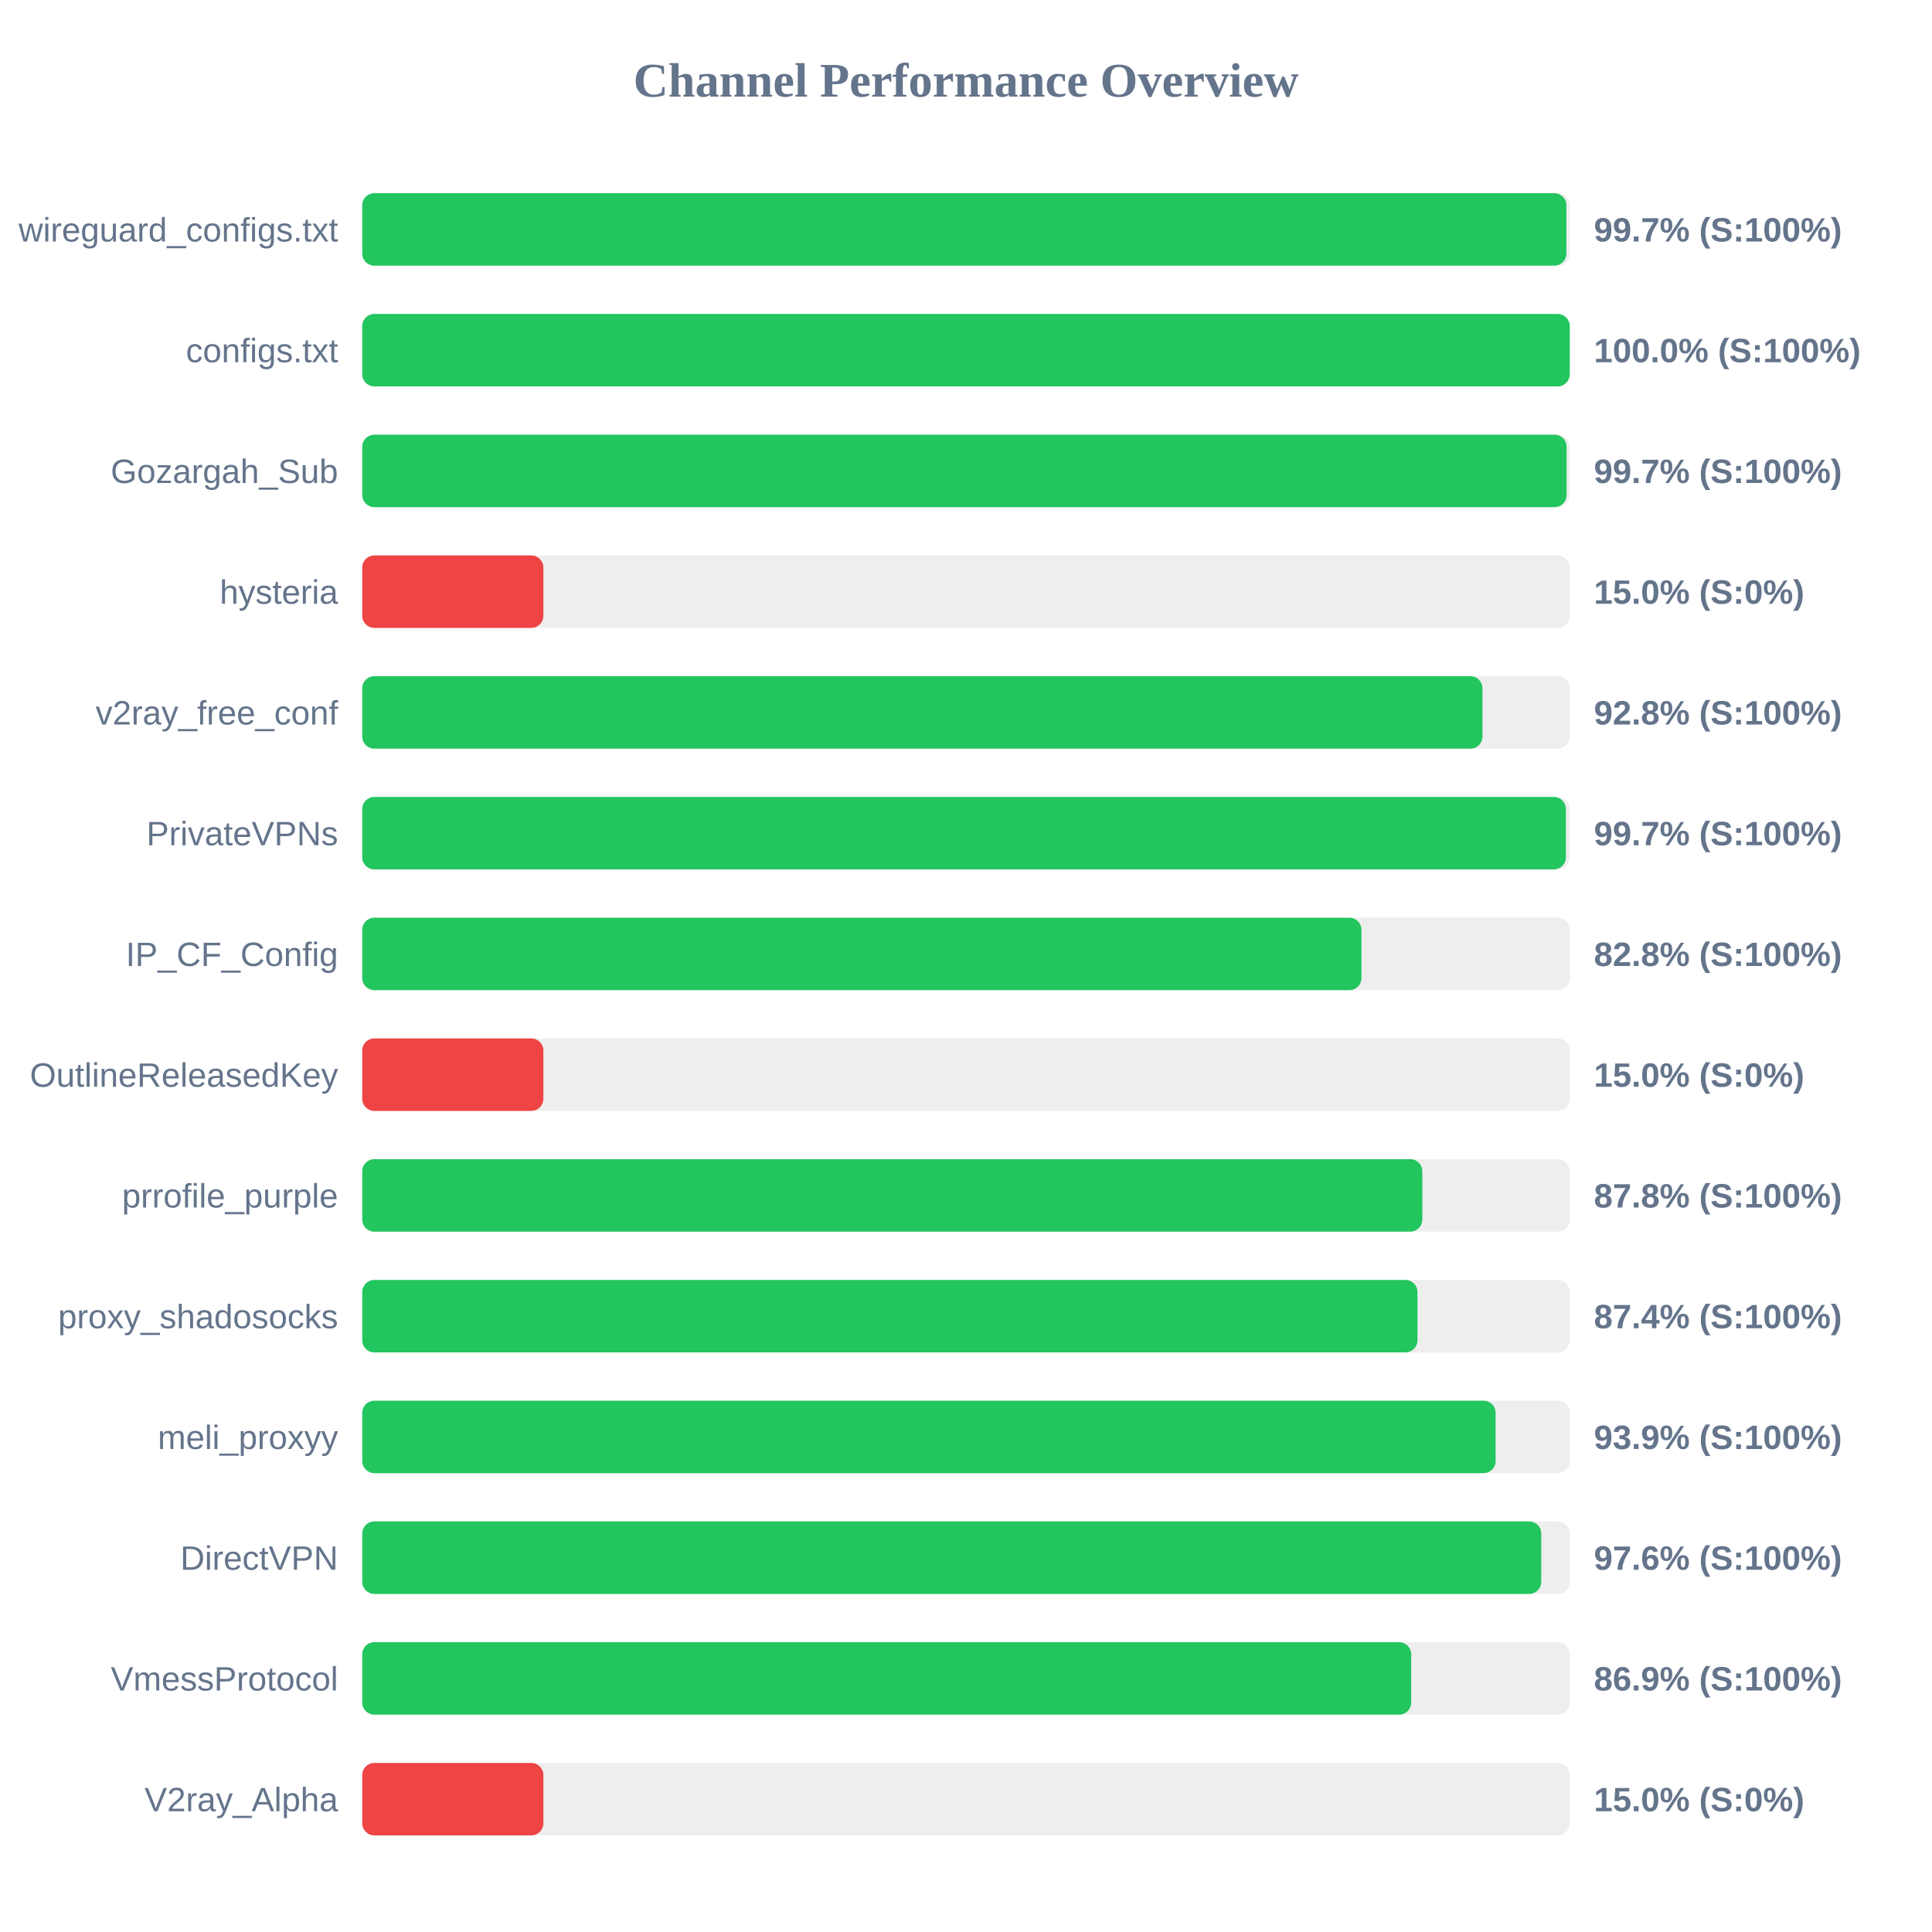
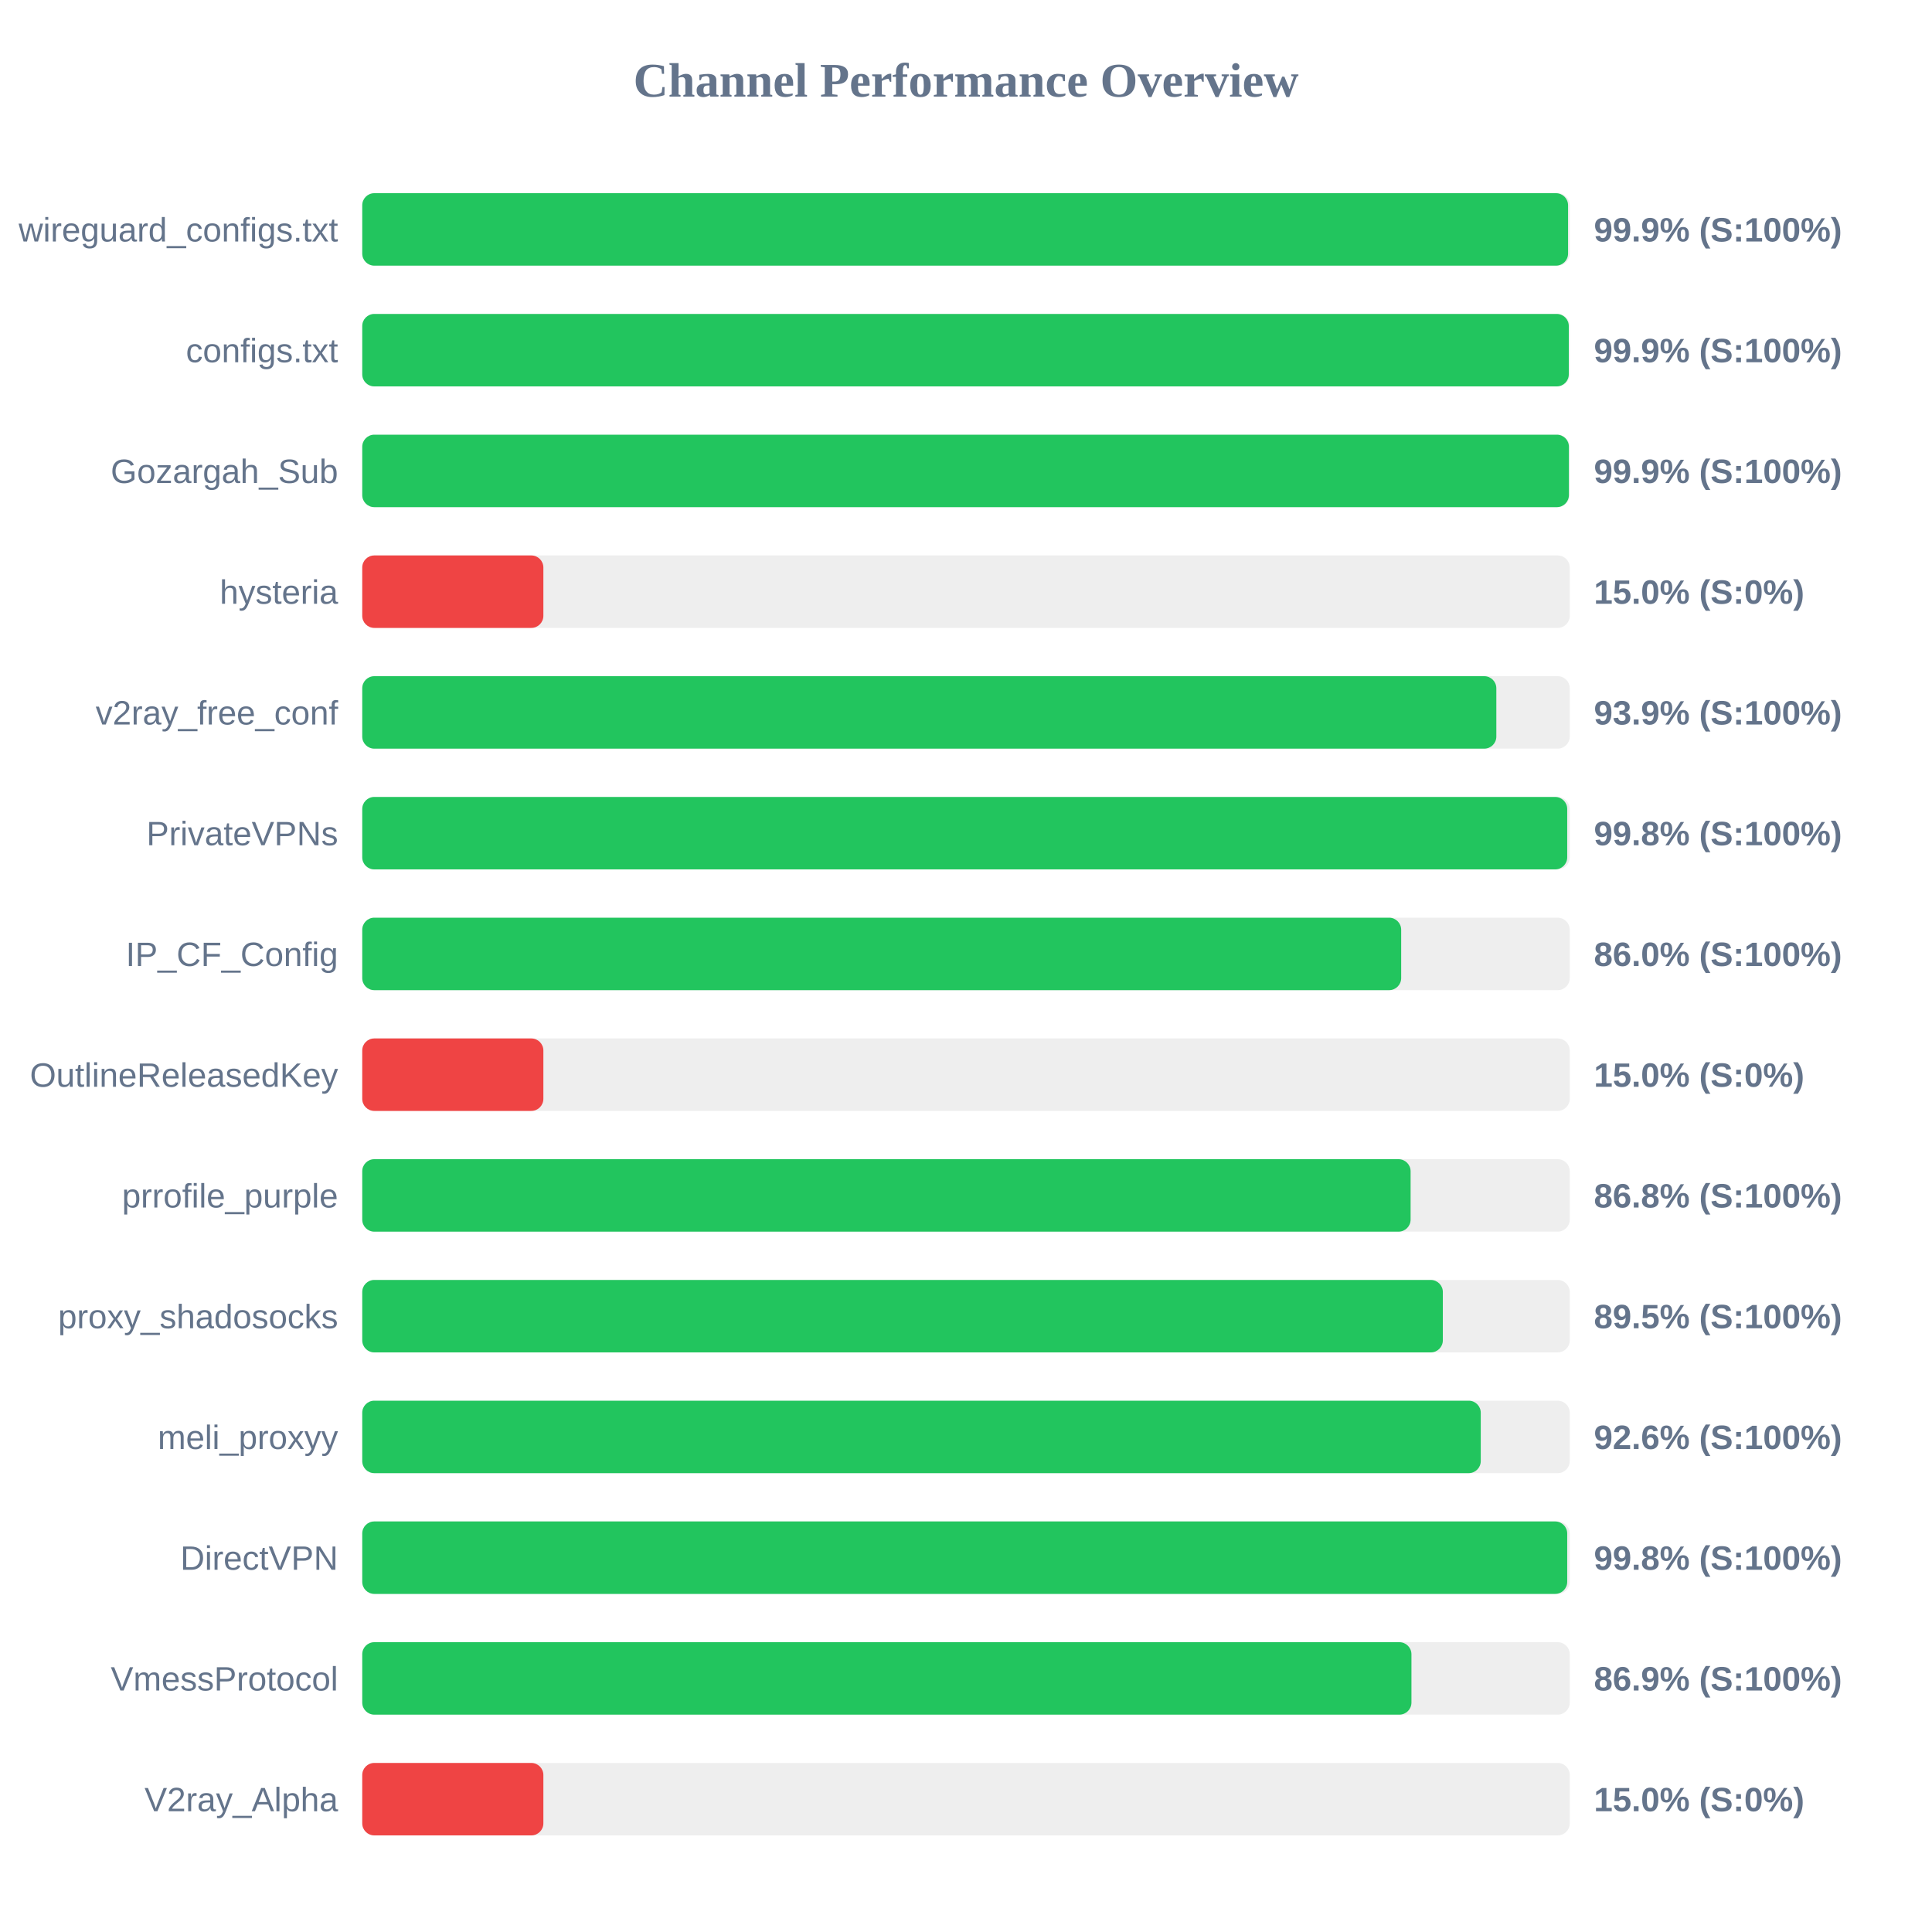
<svg xmlns="http://www.w3.org/2000/svg" width="800" height="800" version="1.1">
  <style>
        .row { font: 14px Arial; fill: #64748b; }
        .score { font: bold 14px Arial; fill: #64748b; }
    </style>
  <text x="400" y="40" text-anchor="middle" font-size="20px" font-weight="bold" fill="#64748b">Channel Performance Overview</text>
  <rect x="150" y="80" width="500" height="30" fill="#eee" rx="5" />
-   <rect x="150" y="80" width="498.6" height="30" fill="#22c55e" rx="5" />
+   <rect x="150" y="80" width="499.3" height="30" fill="#22c55e" rx="5" />
  <text x="140" y="100" text-anchor="end" class="row">wireguard_configs.txt</text>
-   <text x="660" y="100" text-anchor="start" class="score">99.7% (S:100%)</text>
+   <text x="660" y="100" text-anchor="start" class="score">99.9% (S:100%)</text>
  <rect x="150" y="130" width="500" height="30" fill="#eee" rx="5" />
-   <rect x="150" y="130" width="500" height="30" fill="#22c55e" rx="5" />
+   <rect x="150" y="130" width="499.6" height="30" fill="#22c55e" rx="5" />
  <text x="140" y="150" text-anchor="end" class="row">configs.txt</text>
-   <text x="660" y="150" text-anchor="start" class="score">100.0% (S:100%)</text>
+   <text x="660" y="150" text-anchor="start" class="score">99.9% (S:100%)</text>
  <rect x="150" y="180" width="500" height="30" fill="#eee" rx="5" />
-   <rect x="150" y="180" width="498.7" height="30" fill="#22c55e" rx="5" />
+   <rect x="150" y="180" width="499.65" height="30" fill="#22c55e" rx="5" />
  <text x="140" y="200" text-anchor="end" class="row">Gozargah_Sub</text>
-   <text x="660" y="200" text-anchor="start" class="score">99.7% (S:100%)</text>
+   <text x="660" y="200" text-anchor="start" class="score">99.9% (S:100%)</text>
  <rect x="150" y="230" width="500" height="30" fill="#eee" rx="5" />
  <rect x="150" y="230" width="75.0" height="30" fill="#ef4444" rx="5" />
  <text x="140" y="250" text-anchor="end" class="row">hysteria</text>
  <text x="660" y="250" text-anchor="start" class="score">15.0% (S:0%)</text>
  <rect x="150" y="280" width="500" height="30" fill="#eee" rx="5" />
-   <rect x="150" y="280" width="463.85" height="30" fill="#22c55e" rx="5" />
+   <rect x="150" y="280" width="469.6" height="30" fill="#22c55e" rx="5" />
  <text x="140" y="300" text-anchor="end" class="row">v2ray_free_conf</text>
-   <text x="660" y="300" text-anchor="start" class="score">92.8% (S:100%)</text>
+   <text x="660" y="300" text-anchor="start" class="score">93.9% (S:100%)</text>
  <rect x="150" y="330" width="500" height="30" fill="#eee" rx="5" />
-   <rect x="150" y="330" width="498.4" height="30" fill="#22c55e" rx="5" />
+   <rect x="150" y="330" width="498.95" height="30" fill="#22c55e" rx="5" />
  <text x="140" y="350" text-anchor="end" class="row">PrivateVPNs</text>
-   <text x="660" y="350" text-anchor="start" class="score">99.7% (S:100%)</text>
+   <text x="660" y="350" text-anchor="start" class="score">99.8% (S:100%)</text>
  <rect x="150" y="380" width="500" height="30" fill="#eee" rx="5" />
-   <rect x="150" y="380" width="413.75" height="30" fill="#22c55e" rx="5" />
+   <rect x="150" y="380" width="430.2" height="30" fill="#22c55e" rx="5" />
  <text x="140" y="400" text-anchor="end" class="row">IP_CF_Config</text>
-   <text x="660" y="400" text-anchor="start" class="score">82.8% (S:100%)</text>
+   <text x="660" y="400" text-anchor="start" class="score">86.0% (S:100%)</text>
  <rect x="150" y="430" width="500" height="30" fill="#eee" rx="5" />
  <rect x="150" y="430" width="75.0" height="30" fill="#ef4444" rx="5" />
  <text x="140" y="450" text-anchor="end" class="row">OutlineReleasedKey</text>
  <text x="660" y="450" text-anchor="start" class="score">15.0% (S:0%)</text>
  <rect x="150" y="480" width="500" height="30" fill="#eee" rx="5" />
-   <rect x="150" y="480" width="438.95" height="30" fill="#22c55e" rx="5" />
+   <rect x="150" y="480" width="434.1" height="30" fill="#22c55e" rx="5" />
  <text x="140" y="500" text-anchor="end" class="row">prrofile_purple</text>
-   <text x="660" y="500" text-anchor="start" class="score">87.8% (S:100%)</text>
+   <text x="660" y="500" text-anchor="start" class="score">86.8% (S:100%)</text>
  <rect x="150" y="530" width="500" height="30" fill="#eee" rx="5" />
-   <rect x="150" y="530" width="436.95" height="30" fill="#22c55e" rx="5" />
+   <rect x="150" y="530" width="447.45" height="30" fill="#22c55e" rx="5" />
  <text x="140" y="550" text-anchor="end" class="row">proxy_shadosocks</text>
-   <text x="660" y="550" text-anchor="start" class="score">87.4% (S:100%)</text>
+   <text x="660" y="550" text-anchor="start" class="score">89.5% (S:100%)</text>
  <rect x="150" y="580" width="500" height="30" fill="#eee" rx="5" />
-   <rect x="150" y="580" width="469.3" height="30" fill="#22c55e" rx="5" />
+   <rect x="150" y="580" width="463.15" height="30" fill="#22c55e" rx="5" />
  <text x="140" y="600" text-anchor="end" class="row">meli_proxyy</text>
-   <text x="660" y="600" text-anchor="start" class="score">93.9% (S:100%)</text>
+   <text x="660" y="600" text-anchor="start" class="score">92.6% (S:100%)</text>
  <rect x="150" y="630" width="500" height="30" fill="#eee" rx="5" />
-   <rect x="150" y="630" width="488.2" height="30" fill="#22c55e" rx="5" />
+   <rect x="150" y="630" width="498.95" height="30" fill="#22c55e" rx="5" />
  <text x="140" y="650" text-anchor="end" class="row">DirectVPN</text>
-   <text x="660" y="650" text-anchor="start" class="score">97.6% (S:100%)</text>
+   <text x="660" y="650" text-anchor="start" class="score">99.8% (S:100%)</text>
  <rect x="150" y="680" width="500" height="30" fill="#eee" rx="5" />
-   <rect x="150" y="680" width="434.35" height="30" fill="#22c55e" rx="5" />
+   <rect x="150" y="680" width="434.45" height="30" fill="#22c55e" rx="5" />
  <text x="140" y="700" text-anchor="end" class="row">VmessProtocol</text>
  <text x="660" y="700" text-anchor="start" class="score">86.9% (S:100%)</text>
  <rect x="150" y="730" width="500" height="30" fill="#eee" rx="5" />
  <rect x="150" y="730" width="75.0" height="30" fill="#ef4444" rx="5" />
  <text x="140" y="750" text-anchor="end" class="row">V2ray_Alpha</text>
  <text x="660" y="750" text-anchor="start" class="score">15.0% (S:0%)</text>
</svg>
